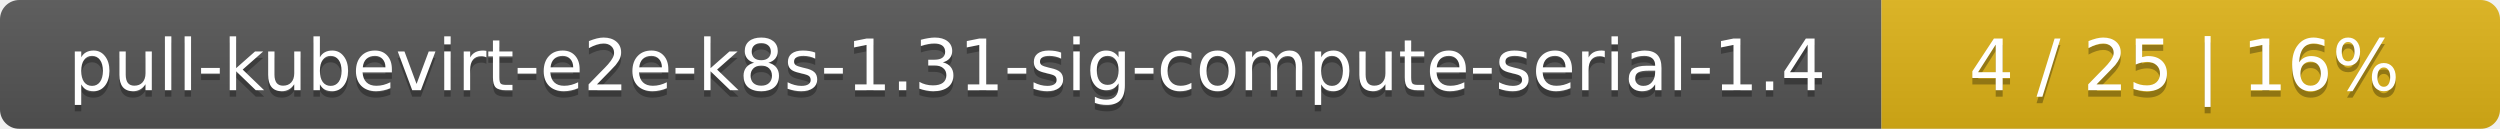
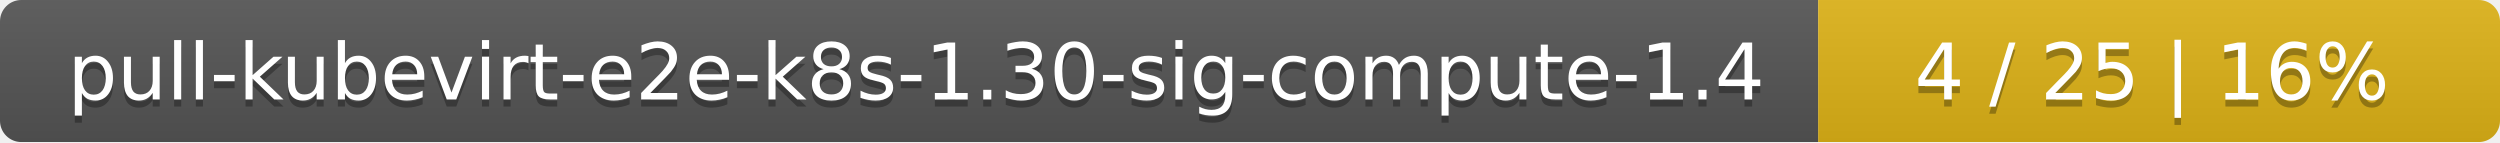
- <svg xmlns="http://www.w3.org/2000/svg" width="388" height="20">
+ <svg xmlns="http://www.w3.org/2000/svg" width="352" height="20">
  <linearGradient id="smooth" x2="0" y2="100%">
    <stop offset="0" stop-color="#bbb" stop-opacity=".1" />
    <stop offset="1" stop-opacity=".1" />
  </linearGradient>
  <mask id="round">
-     <rect width="388" height="20" rx="3" fill="#fff" />
+     <rect width="352" height="20" rx="3" fill="#fff" />
  </mask>
  <g mask="url(#round)">
-     <rect width="292" height="20" fill="#555" />
-     <rect x="292" width="96" height="20" fill="#dfb317" />
-     <rect width="388" height="20" fill="url(#smooth)" />
+     <rect width="256" height="20" fill="#555" />
+     <rect x="256" width="96" height="20" fill="#dfb317" />
+     <rect width="352" height="20" fill="url(#smooth)" />
  </g>
  <g fill="#fff" text-anchor="middle" font-family="DejaVu Sans,Verdana,Geneva,sans-serif" font-size="11">
-     <text x="147" y="15" fill="#010101" fill-opacity=".3">pull-kubevirt-e2e-k8s-1.31-sig-compute-serial-1.4</text>
-     <text x="147" y="14">pull-kubevirt-e2e-k8s-1.31-sig-compute-serial-1.4</text>
-     <text x="339" y="15" fill="#010101" fill-opacity=".3">4 / 25    |    16%</text>
-     <text x="339" y="14">4 / 25    |    16%</text>
+     <text x="129" y="15" fill="#010101" fill-opacity=".3">pull-kubevirt-e2e-k8s-1.30-sig-compute-1.4</text>
+     <text x="129" y="14">pull-kubevirt-e2e-k8s-1.30-sig-compute-1.4</text>
+     <text x="303" y="15" fill="#010101" fill-opacity=".3">4 / 25    |    16%</text>
+     <text x="303" y="14">4 / 25    |    16%</text>
  </g>
</svg>
